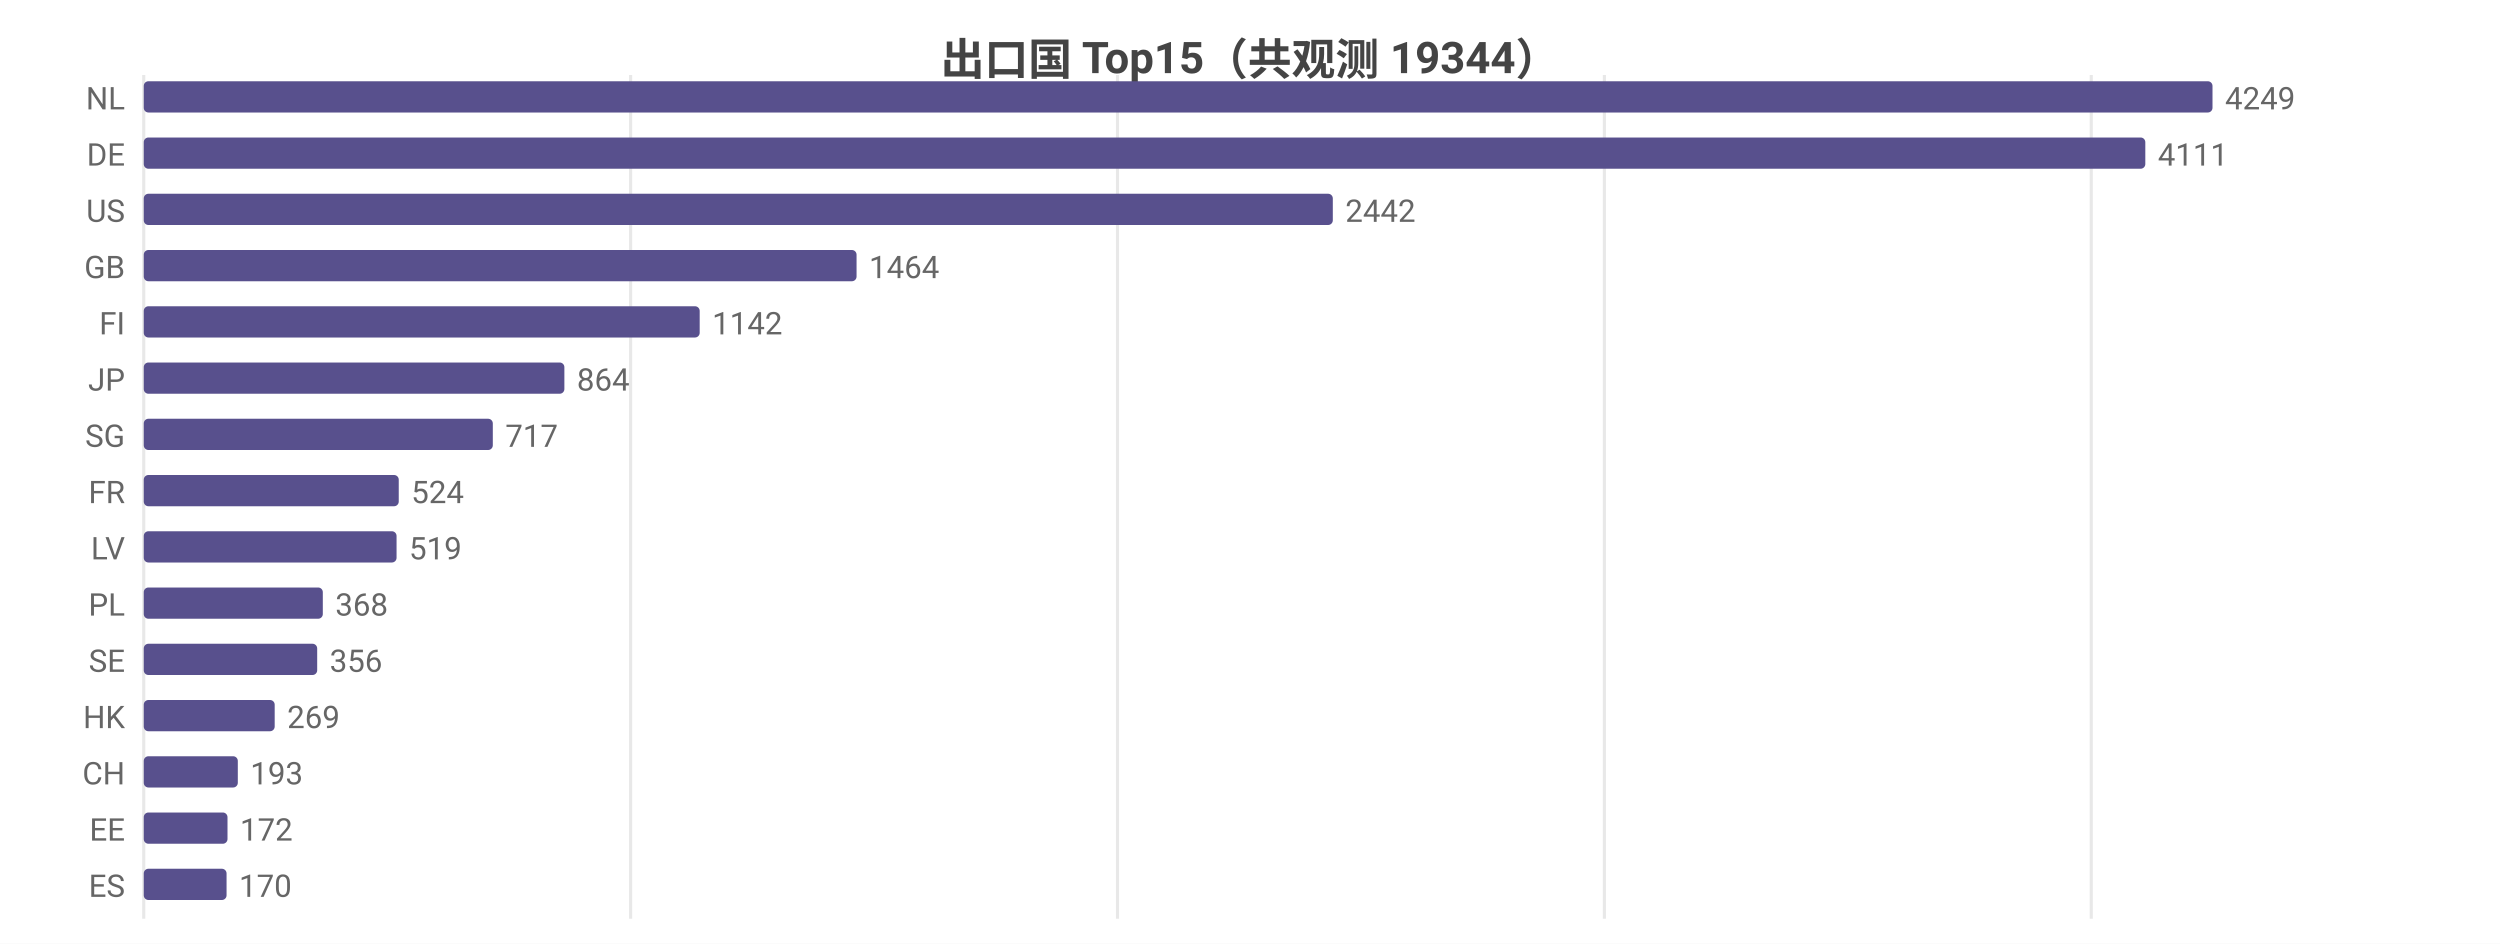
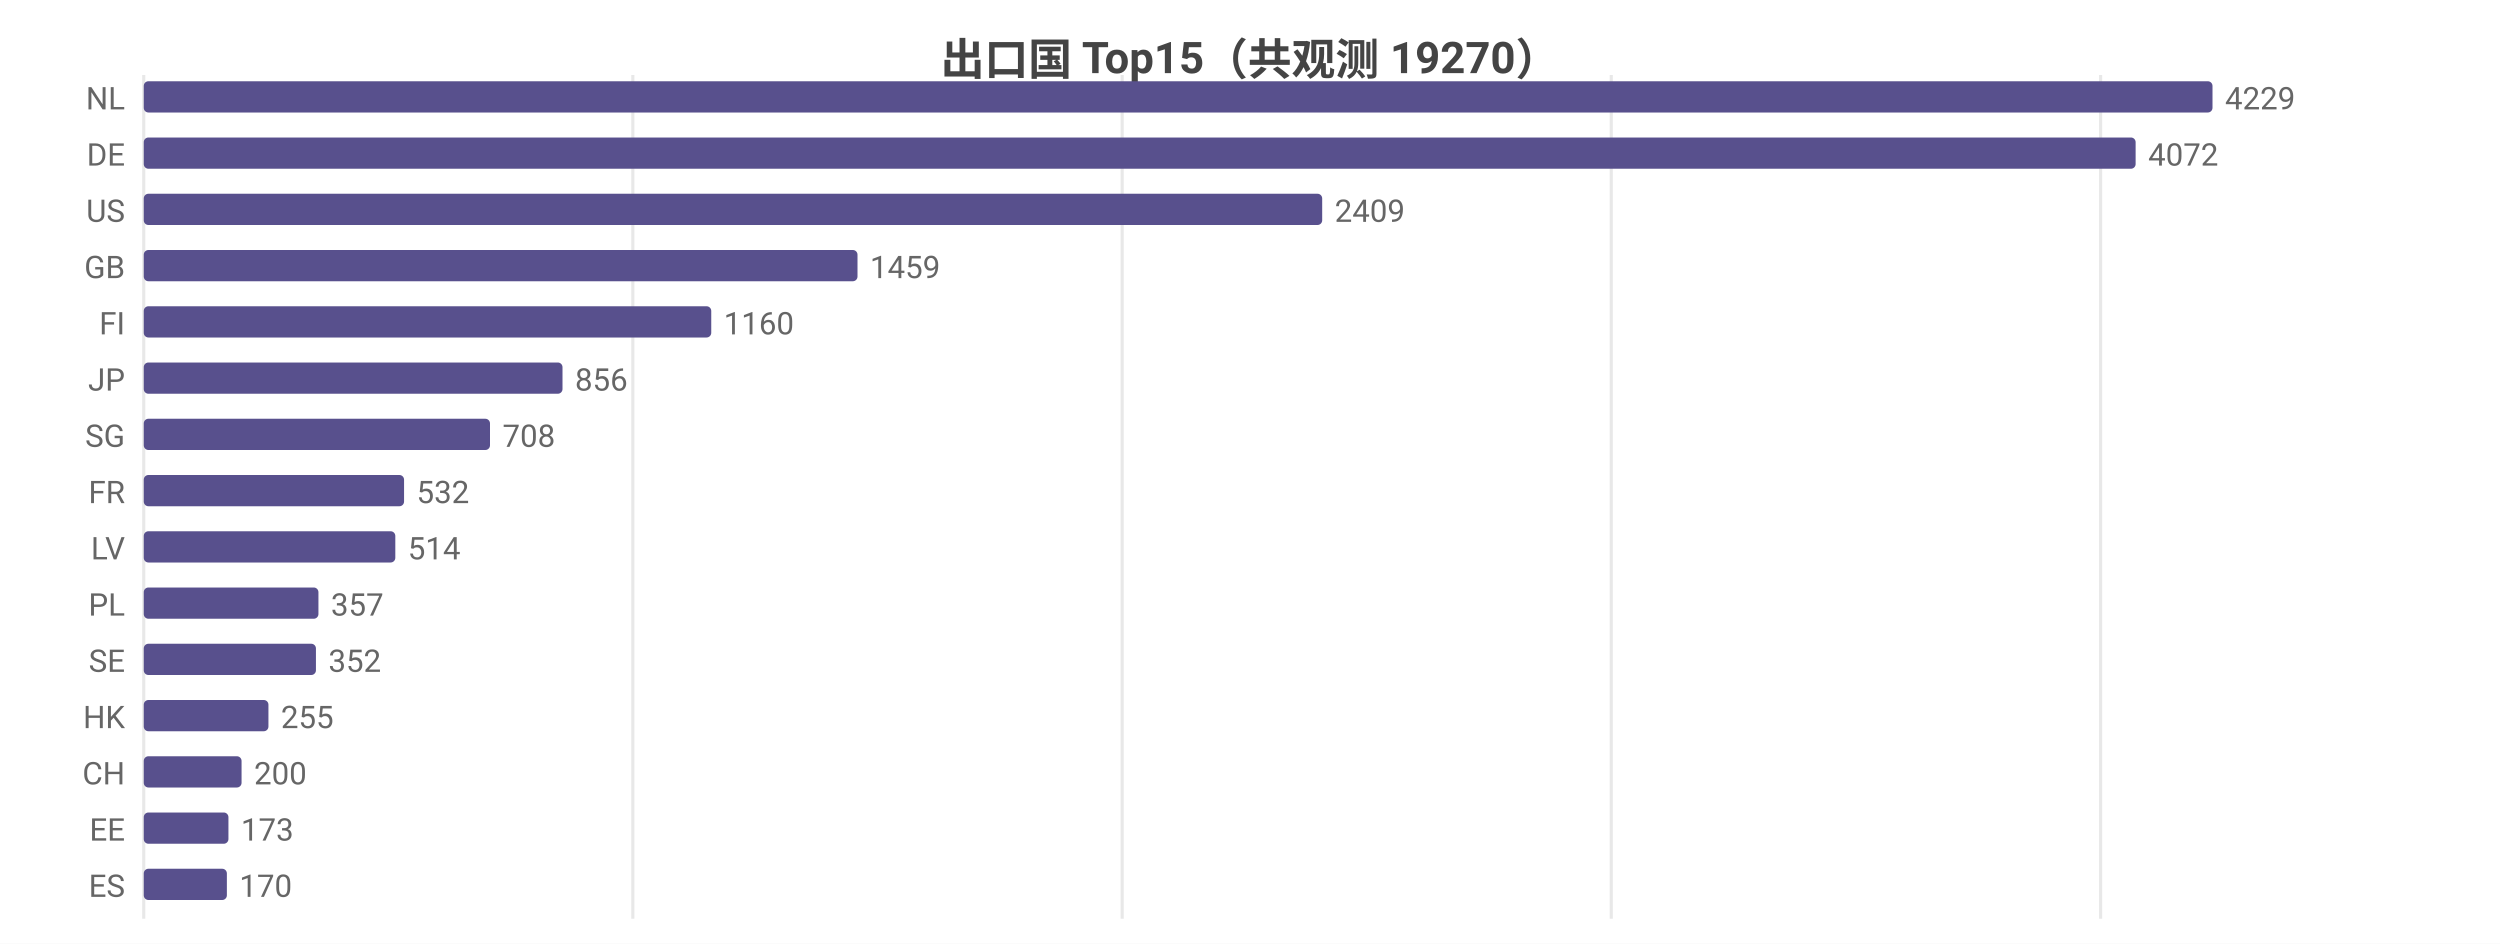
<svg xmlns="http://www.w3.org/2000/svg" width="800" height="302" viewBox="0 0 800 302">
  <rect width="800" height="302" fill="#ffffff" />
  <style>text{font-family:system-ui,-apple-system,'Segoe UI',Roboto,'PingFang SC','Microsoft YaHei','Noto Sans CJK SC',sans-serif}.g{stroke:#e8e8e8;stroke-width:1}.a{stroke:#999;stroke-width:1}.t{font-size:10px;fill:#666}.m{font-size:10px;text-anchor:middle;fill:#666}.e{font-size:10px;text-anchor:end;fill:#666}.l{font-size:11px;fill:#333}.tt{font-size:14px;font-weight:600;text-anchor:middle;fill:#444}.em{font-size:13px;text-anchor:middle;fill:#999}</style>
-   <text class="tt" x="400.0" y="24">出口国 Top15（共观测 19344）</text>
+   <text class="tt" x="400.0" y="24">出口国 Top15（共观测 19270）</text>
  <line class="g" x1="46" y1="24" x2="46" y2="294" />
-   <line class="g" x1="201.8" y1="24" x2="201.8" y2="294" />
-   <line class="g" x1="357.6" y1="24" x2="357.6" y2="294" />
-   <line class="g" x1="513.4" y1="24" x2="513.4" y2="294" />
-   <line class="g" x1="669.2" y1="24" x2="669.2" y2="294" />
+   <line class="g" x1="202.5" y1="24" x2="202.5" y2="294" />
+   <line class="g" x1="359.1" y1="24" x2="359.1" y2="294" />
+   <line class="g" x1="515.6" y1="24" x2="515.6" y2="294" />
+   <line class="g" x1="672.2" y1="24" x2="672.2" y2="294" />
  <text class="e" x="40" y="35">NL</text>
  <rect x="46" y="26" width="662" height="10" fill="#58508d" rx="1.5" />
-   <text class="t" x="712" y="35">4249</text>
+   <text class="t" x="712" y="35">4229</text>
  <text class="e" x="40" y="53">DE</text>
-   <rect x="46" y="44" width="640.5" height="10" fill="#58508d" rx="1.5" />
-   <text class="t" x="690.5" y="53">4111</text>
+   <rect x="46" y="44" width="637.4" height="10" fill="#58508d" rx="1.5" />
+   <text class="t" x="687.4" y="53">4072</text>
  <text class="e" x="40" y="71">US</text>
-   <rect x="46" y="62" width="380.5" height="10" fill="#58508d" rx="1.5" />
-   <text class="t" x="430.5" y="71">2442</text>
+   <rect x="46" y="62" width="377.1" height="10" fill="#58508d" rx="1.5" />
+   <text class="t" x="427.1" y="71">2409</text>
  <text class="e" x="40" y="89">GB</text>
-   <rect x="46" y="80" width="228.1" height="10" fill="#58508d" rx="1.5" />
-   <text class="t" x="278.1" y="89">1464</text>
+   <rect x="46" y="80" width="228.4" height="10" fill="#58508d" rx="1.5" />
+   <text class="t" x="278.4" y="89">1459</text>
  <text class="e" x="40" y="107">FI</text>
-   <rect x="46" y="98" width="177.9" height="10" fill="#58508d" rx="1.5" />
-   <text class="t" x="227.9" y="107">1142</text>
+   <rect x="46" y="98" width="181.6" height="10" fill="#58508d" rx="1.5" />
+   <text class="t" x="231.6" y="107">1160</text>
  <text class="e" x="40" y="125">JP</text>
-   <rect x="46" y="116" width="134.6" height="10" fill="#58508d" rx="1.5" />
-   <text class="t" x="184.6" y="125">864</text>
+   <rect x="46" y="116" width="134.0" height="10" fill="#58508d" rx="1.5" />
+   <text class="t" x="184.0" y="125">856</text>
  <text class="e" x="40" y="143">SG</text>
-   <rect x="46" y="134" width="111.7" height="10" fill="#58508d" rx="1.5" />
-   <text class="t" x="161.7" y="143">717</text>
+   <rect x="46" y="134" width="110.8" height="10" fill="#58508d" rx="1.5" />
+   <text class="t" x="160.8" y="143">708</text>
  <text class="e" x="40" y="161">FR</text>
-   <rect x="46" y="152" width="81.6" height="10" fill="#58508d" rx="1.5" />
-   <text class="t" x="131.6" y="161">524</text>
+   <rect x="46" y="152" width="83.3" height="10" fill="#58508d" rx="1.5" />
+   <text class="t" x="133.3" y="161">532</text>
  <text class="e" x="40" y="179">LV</text>
-   <rect x="46" y="170" width="80.9" height="10" fill="#58508d" rx="1.5" />
-   <text class="t" x="130.9" y="179">519</text>
+   <rect x="46" y="170" width="80.5" height="10" fill="#58508d" rx="1.5" />
+   <text class="t" x="130.5" y="179">514</text>
  <text class="e" x="40" y="197">PL</text>
-   <rect x="46" y="188" width="57.3" height="10" fill="#58508d" rx="1.5" />
-   <text class="t" x="107.3" y="197">368</text>
+   <rect x="46" y="188" width="55.9" height="10" fill="#58508d" rx="1.5" />
+   <text class="t" x="105.9" y="197">357</text>
  <text class="e" x="40" y="215">SE</text>
-   <rect x="46" y="206" width="55.5" height="10" fill="#58508d" rx="1.5" />
-   <text class="t" x="105.5" y="215">356</text>
+   <rect x="46" y="206" width="55.1" height="10" fill="#58508d" rx="1.5" />
+   <text class="t" x="105.1" y="215">352</text>
  <text class="e" x="40" y="233">HK</text>
-   <rect x="46" y="224" width="41.9" height="10" fill="#58508d" rx="1.5" />
-   <text class="t" x="91.9" y="233">269</text>
+   <rect x="46" y="224" width="39.9" height="10" fill="#58508d" rx="1.5" />
+   <text class="t" x="89.9" y="233">255</text>
  <text class="e" x="40" y="251">CH</text>
-   <rect x="46" y="242" width="30.1" height="10" fill="#58508d" rx="1.5" />
-   <text class="t" x="80.1" y="251">193</text>
+   <rect x="46" y="242" width="31.3" height="10" fill="#58508d" rx="1.5" />
+   <text class="t" x="81.3" y="251">200</text>
  <text class="e" x="40" y="269">EE</text>
-   <rect x="46" y="260" width="26.8" height="10" fill="#58508d" rx="1.5" />
-   <text class="t" x="76.8" y="269">172</text>
+   <rect x="46" y="260" width="27.1" height="10" fill="#58508d" rx="1.5" />
+   <text class="t" x="77.1" y="269">173</text>
  <text class="e" x="40" y="287">ES</text>
-   <rect x="46" y="278" width="26.5" height="10" fill="#58508d" rx="1.5" />
-   <text class="t" x="76.5" y="287">170</text>
+   <rect x="46" y="278" width="26.6" height="10" fill="#58508d" rx="1.5" />
+   <text class="t" x="76.6" y="287">170</text>
</svg>
